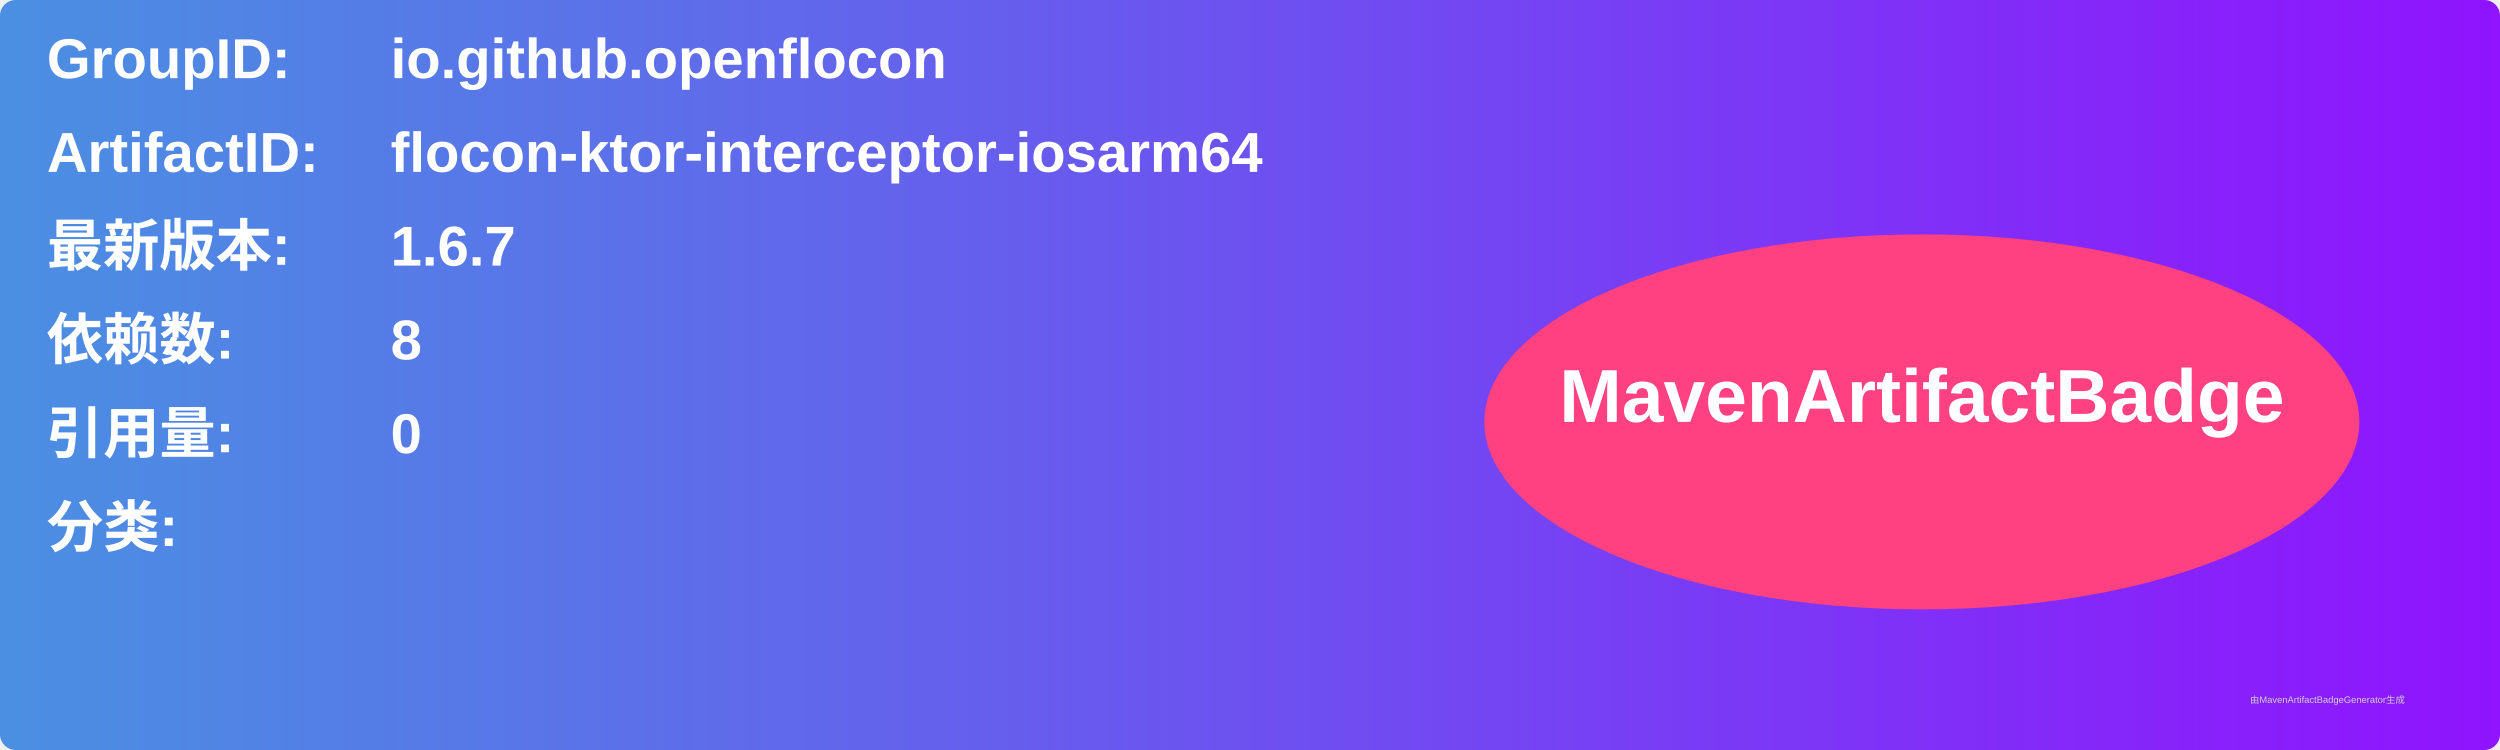
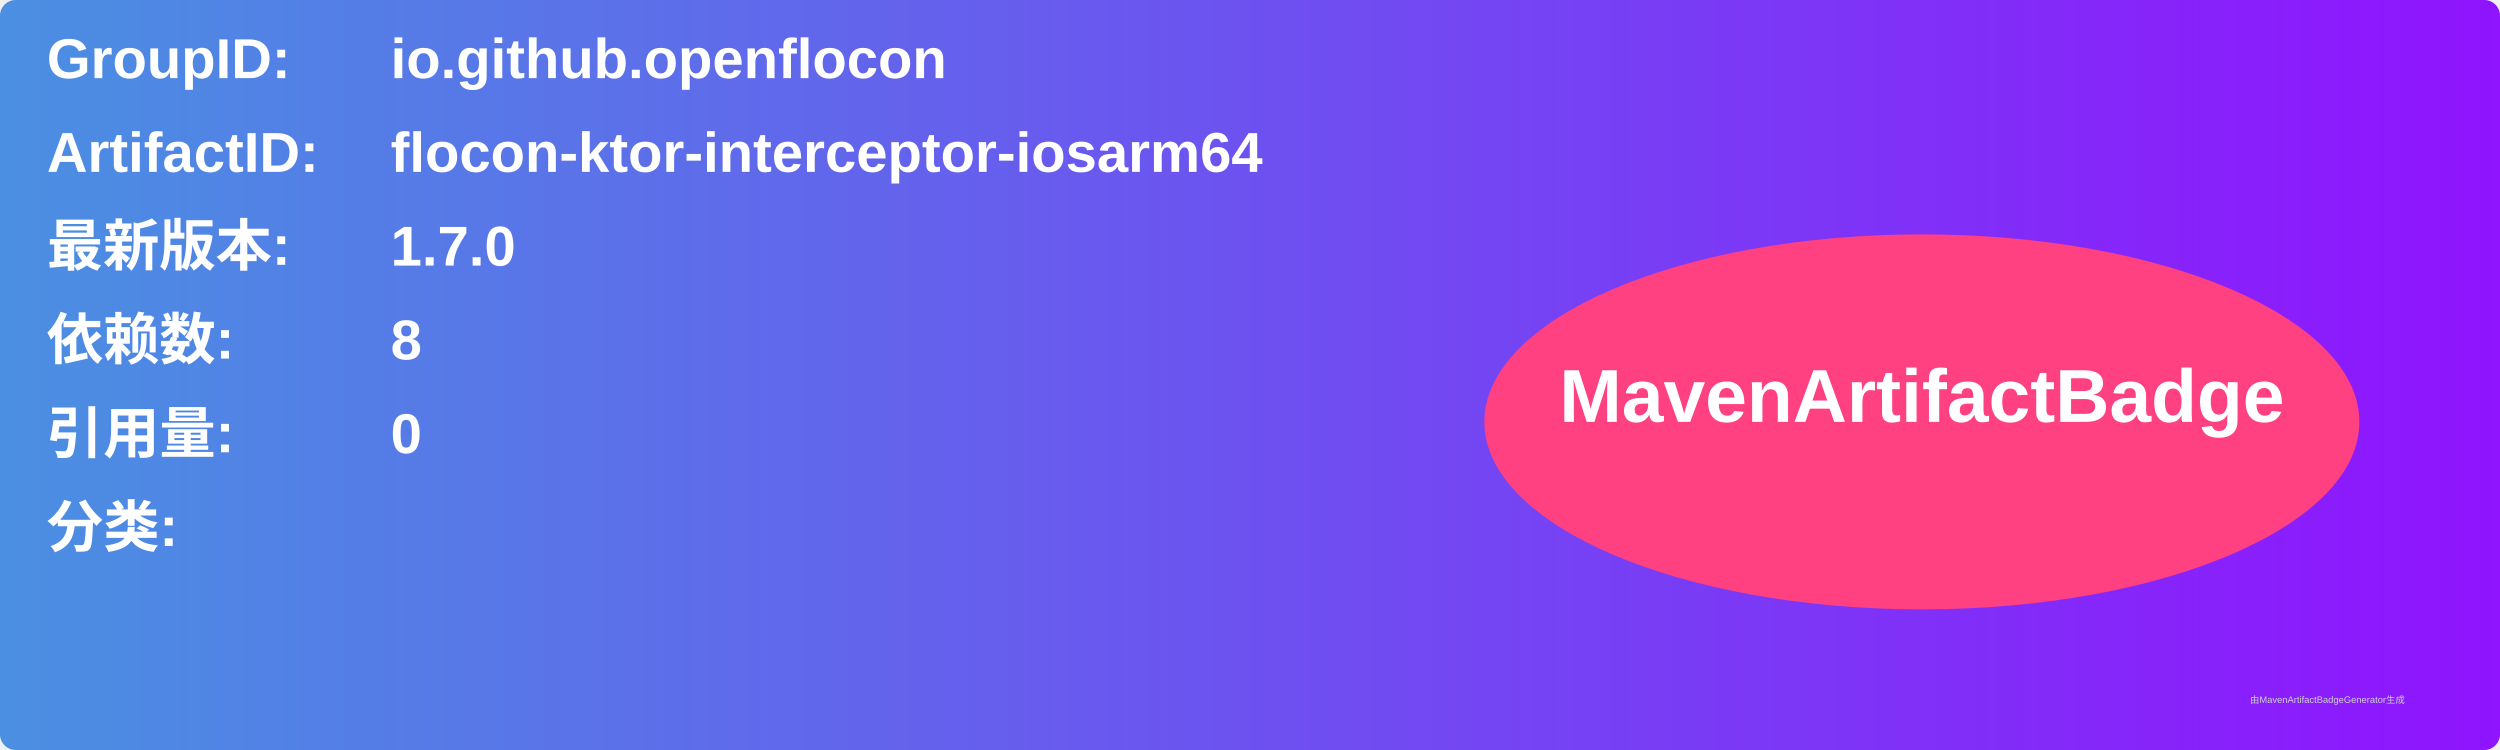
<svg xmlns="http://www.w3.org/2000/svg" width="800" height="240" viewBox="0 0 800 240">
  <linearGradient id="grad" x1="0%" y1="0%" x2="100%" y2="0%">
    <stop offset="0%" stop-color="#4a90e2" />
    <stop offset="100%" stop-color="#9013fe" />
  </linearGradient>
  <rect width="100%" height="100%" rx="5" ry="5" fill="url(#grad)" />
  <g transform="translate(15, 15)">
    <text x="0" y="10" font-family="Arial" font-size="18" fill="white" font-weight="bold" width="260">GroupID:</text>
    <text x="110" y="10" font-family="Arial" font-size="18" fill="white" font-weight="bold" width="460">io.github.openflocon</text>
    <text x="0" y="40" font-family="Arial" font-size="18" fill="white" font-weight="bold" width="260">ArtifactID:</text>
    <text x="110" y="40" font-family="Arial" font-size="18" fill="white" font-weight="bold" width="460">flocon-ktor-interceptor-iosarm64</text>
    <text x="0" y="70" font-family="Arial" font-size="18" fill="white" font-weight="bold">最新版本:</text>
    <text x="110" y="70" font-family="Arial" font-size="18" fill="white" font-weight="bold">
-       <tspan font-weight="bold">1.6.7</tspan>
+       <tspan font-weight="bold">1.7.0</tspan>
    </text>
    <text x="0" y="100" font-family="Arial" font-size="18" fill="white" font-weight="bold">依赖数: </text>
    <text x="110" y="100" font-family="Arial" font-size="18" fill="white">
      <tspan font-weight="bold">8</tspan>
    </text>
    <text x="0" y="130" font-family="Arial" font-size="18" fill="white" font-weight="bold">引用量: </text>
    <text x="110" y="130" font-family="Arial" font-size="18" fill="white">
      <tspan font-weight="bold">0</tspan>
    </text>
    <text x="0" y="160" font-family="Arial" font-size="18" fill="white" font-weight="bold">分类:</text>
    <text x="10" y="190" font-family="Arial" font-size="10" fill="white">
      <tspan font-weight="bold" />
    </text>
    <ellipse cx="600" cy="120" rx="140" ry="60" fill="#ff4081" />
    <text x="600" y="120" text-anchor="middle" font-family="Arial" font-size="24" fill="white" font-weight="bold">MavenArtifactBadge</text>
  </g>
  <text x="720" y="225" font-family="Arial" font-size="3" fill="#d0d0d0">由MavenArtifactBadgeGenerator生成</text>
</svg>
